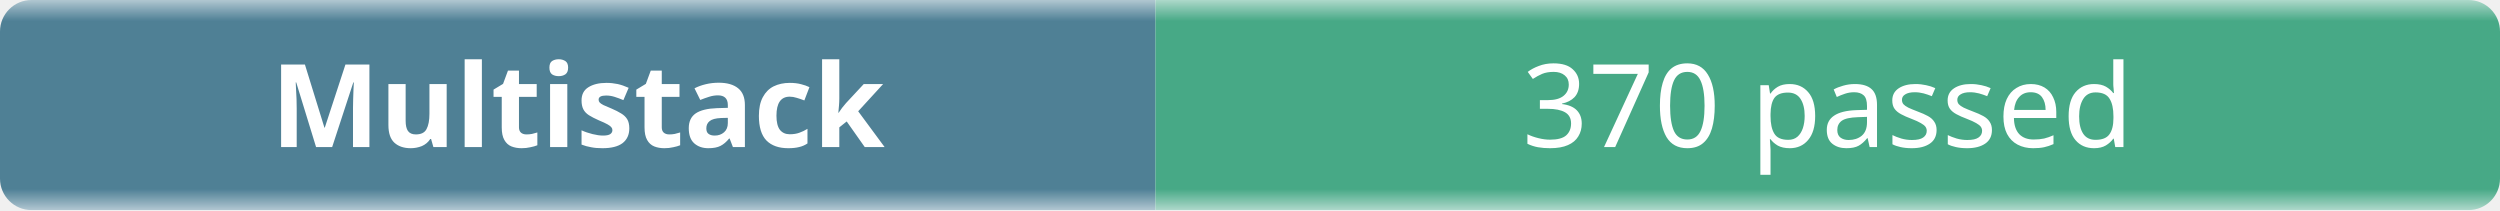
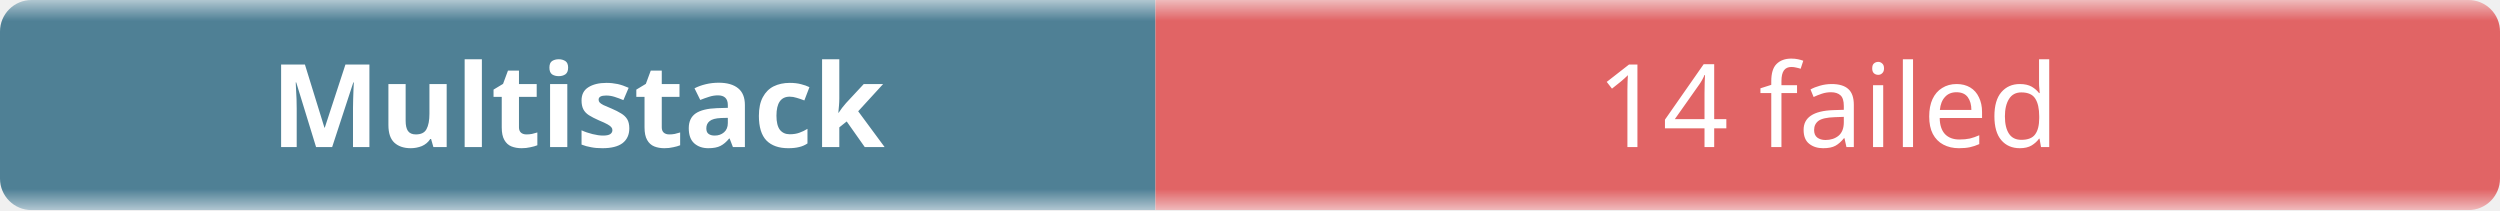
- <svg xmlns="http://www.w3.org/2000/svg" width="238" height="20" role="img" aria-label="Multistack: 370 passed">
+ <svg xmlns="http://www.w3.org/2000/svg" width="238" height="20" role="img" aria-label="Multistack: 14 failed">
  <linearGradient id="b" x2="0" y2="100%">
    <stop offset="0" stop-color="#f8fafc" stop-opacity=".7" />
    <stop offset=".1" stop-color="#eef2f7" stop-opacity=".3" />
    <stop offset=".9" stop-color="#eef2f7" stop-opacity=".3" />
    <stop offset="1" stop-color="#f8fafc" stop-opacity=".7" />
  </linearGradient>
  <mask id="m">
    <rect width="238" height="20" rx="3" fill="#fff" />
  </mask>
  <g mask="url(#m)">
    <rect width="110" height="20" fill="#0b4f6c" />
-     <rect x="110" width="128" height="20" fill="#008a56" />
+     <rect x="110" width="128" height="20" fill="#dc2626" />
    <rect width="238" height="20" fill="url(#b)" />
  </g>
  <g fill="#fff" text-anchor="middle" font-family="ui-sans-serif,system-ui,sans-serif" font-size="11">
    <text x="55" y="14" font-weight="600">Multistack</text>
-     <text x="174" y="14">370 passed</text>
+     <text x="174" y="14">14 failed</text>
  </g>
</svg>
